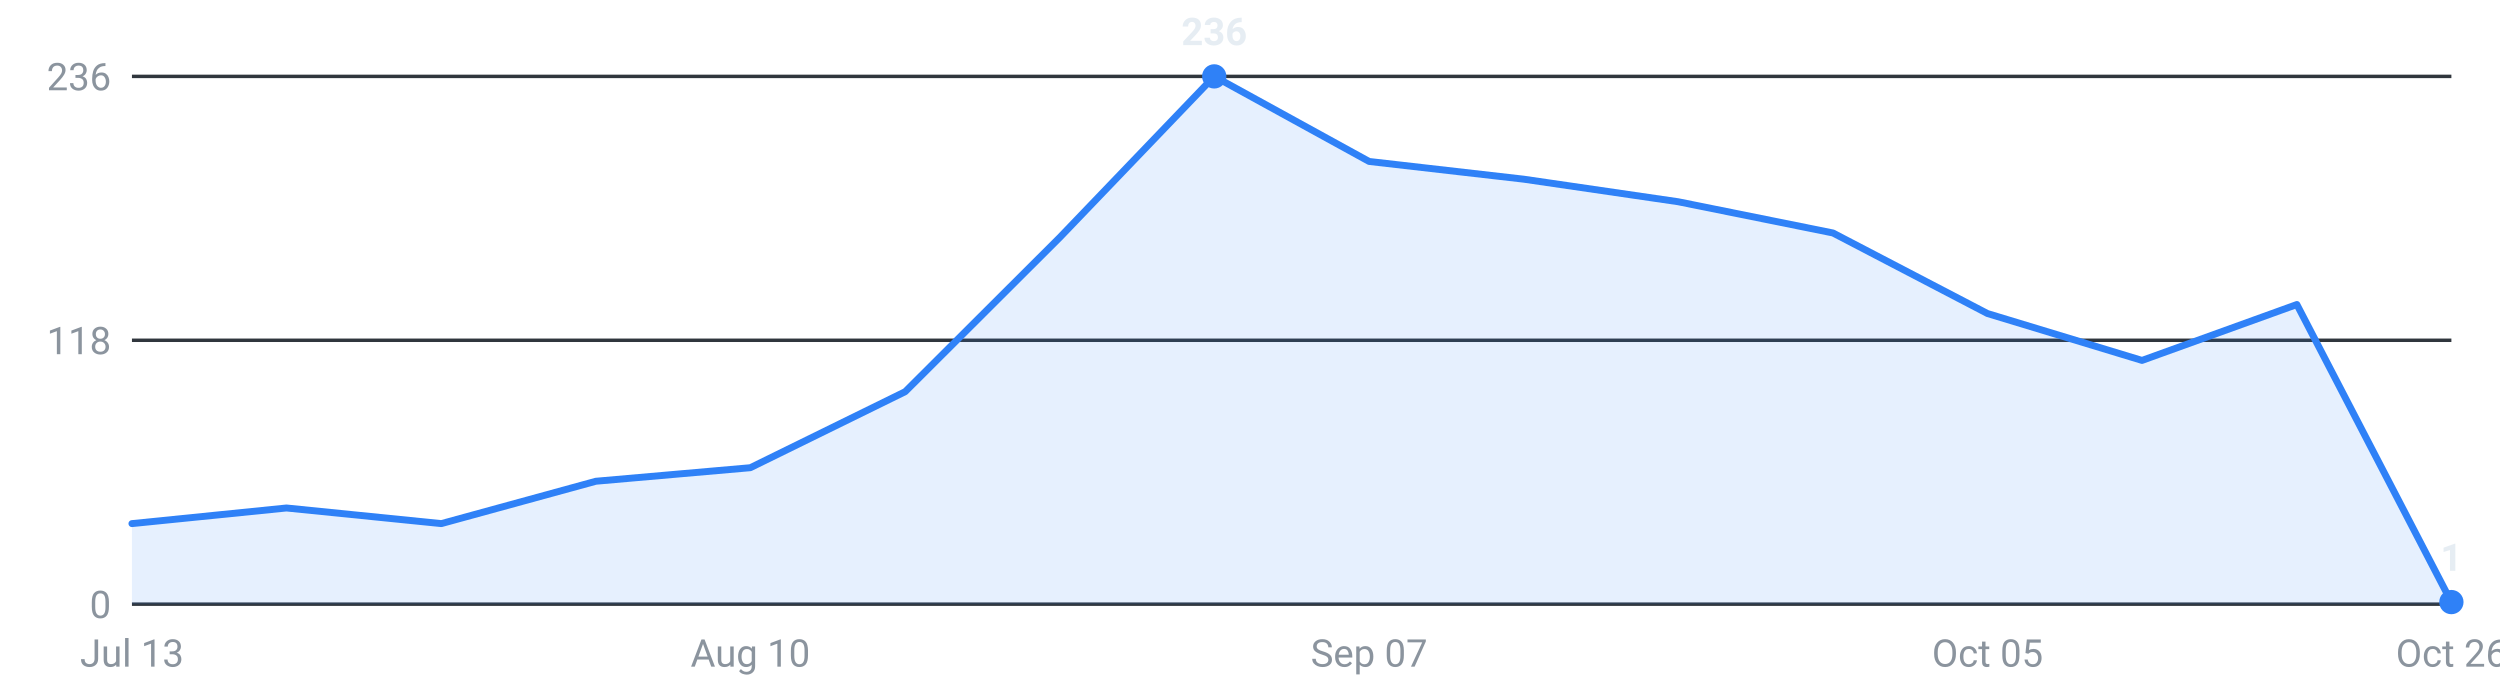
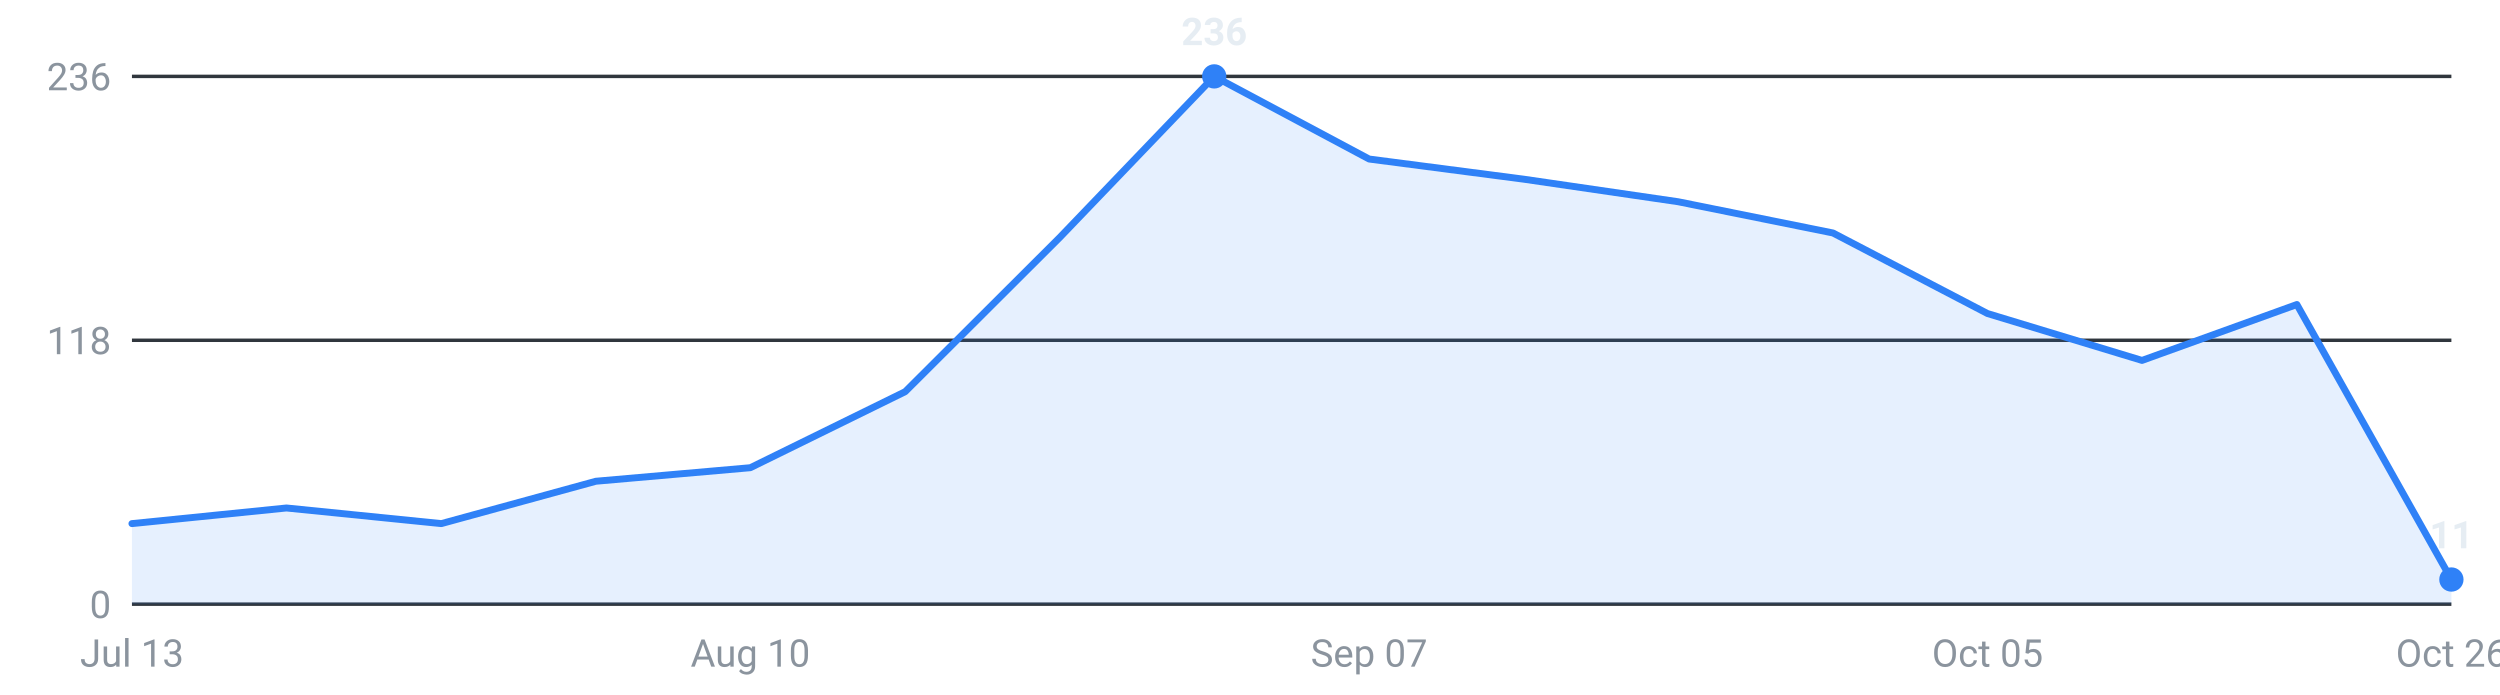
<svg xmlns="http://www.w3.org/2000/svg" viewBox="0 0 720 200" width="720" height="200" role="img" aria-label="Internships posted per week, last 16 weeks">
  <g font-family="-apple-system,Segoe UI,Roboto,sans-serif" font-size="11">
    <line x1="38" y1="174.0" x2="706" y2="174.0" stroke="#30363d" stroke-width="1" />
    <text x="32" y="178.0" text-anchor="end" fill="#8b949e">0</text>
    <line x1="38" y1="98.0" x2="706" y2="98.0" stroke="#30363d" stroke-width="1" />
    <text x="32" y="102.0" text-anchor="end" fill="#8b949e">118</text>
    <line x1="38" y1="22.0" x2="706" y2="22.0" stroke="#30363d" stroke-width="1" />
    <text x="32" y="26.0" text-anchor="end" fill="#8b949e">236</text>
-     <path d="M38.0,174 L38.0,150.8 L82.5,146.3 L127.1,150.8 L171.6,138.6 L216.1,134.7 L260.7,112.8 L305.2,68.4 L349.7,22.0 L394.3,46.5 L438.8,51.6 L483.3,58.1 L527.9,67.1 L572.4,90.3 L616.9,103.8 L661.5,87.7 L706.0,173.4 L706.0,174 Z" fill="#2f81f7" fill-opacity="0.12" />
-     <polyline points="38.0,150.8 82.5,146.3 127.1,150.8 171.6,138.6 216.1,134.7 260.7,112.8 305.2,68.4 349.7,22.0 394.3,46.5 438.8,51.6 483.3,58.1 527.9,67.1 572.4,90.3 616.9,103.8 661.5,87.7 706.0,173.4" fill="none" stroke="#2f81f7" stroke-width="2" stroke-linejoin="round" stroke-linecap="round" />
-     <circle cx="706.0" cy="173.4" r="3.5" fill="#2f81f7" />
-     <text x="706.0" y="164.4" text-anchor="middle" fill="#e6edf3" font-weight="600">1</text>
+     <path d="M38.0,174 L38.0,150.8 L82.5,146.3 L127.1,150.8 L171.6,138.6 L216.1,134.7 L260.7,112.8 L305.2,68.4 L349.7,22.0 L394.3,45.8 L438.8,51.6 L483.3,58.1 L527.9,67.1 L572.4,90.3 L616.9,103.8 L661.5,87.7 L706.0,166.9 L706.0,174 Z" fill="#2f81f7" fill-opacity="0.12" />
+     <polyline points="38.0,150.8 82.5,146.3 127.1,150.8 171.6,138.6 216.1,134.7 260.7,112.8 305.2,68.4 349.7,22.0 394.3,45.8 438.8,51.6 483.3,58.1 527.9,67.1 572.4,90.3 616.9,103.8 661.5,87.7 706.0,166.9" fill="none" stroke="#2f81f7" stroke-width="2" stroke-linejoin="round" stroke-linecap="round" />
+     <circle cx="706.0" cy="166.9" r="3.5" fill="#2f81f7" />
+     <text x="706.0" y="157.9" text-anchor="middle" fill="#e6edf3" font-weight="600">11</text>
    <circle cx="349.7" cy="22.0" r="3.5" fill="#2f81f7" />
    <text x="349.7" y="13.0" text-anchor="middle" fill="#e6edf3" font-weight="600">236</text>
    <text x="38.0" y="192" text-anchor="middle" fill="#8b949e">Jul 13</text>
    <text x="216.1" y="192" text-anchor="middle" fill="#8b949e">Aug 10</text>
    <text x="394.3" y="192" text-anchor="middle" fill="#8b949e">Sep 07</text>
    <text x="572.4" y="192" text-anchor="middle" fill="#8b949e">Oct 05</text>
    <text x="706.0" y="192" text-anchor="middle" fill="#8b949e">Oct 26</text>
  </g>
</svg>
